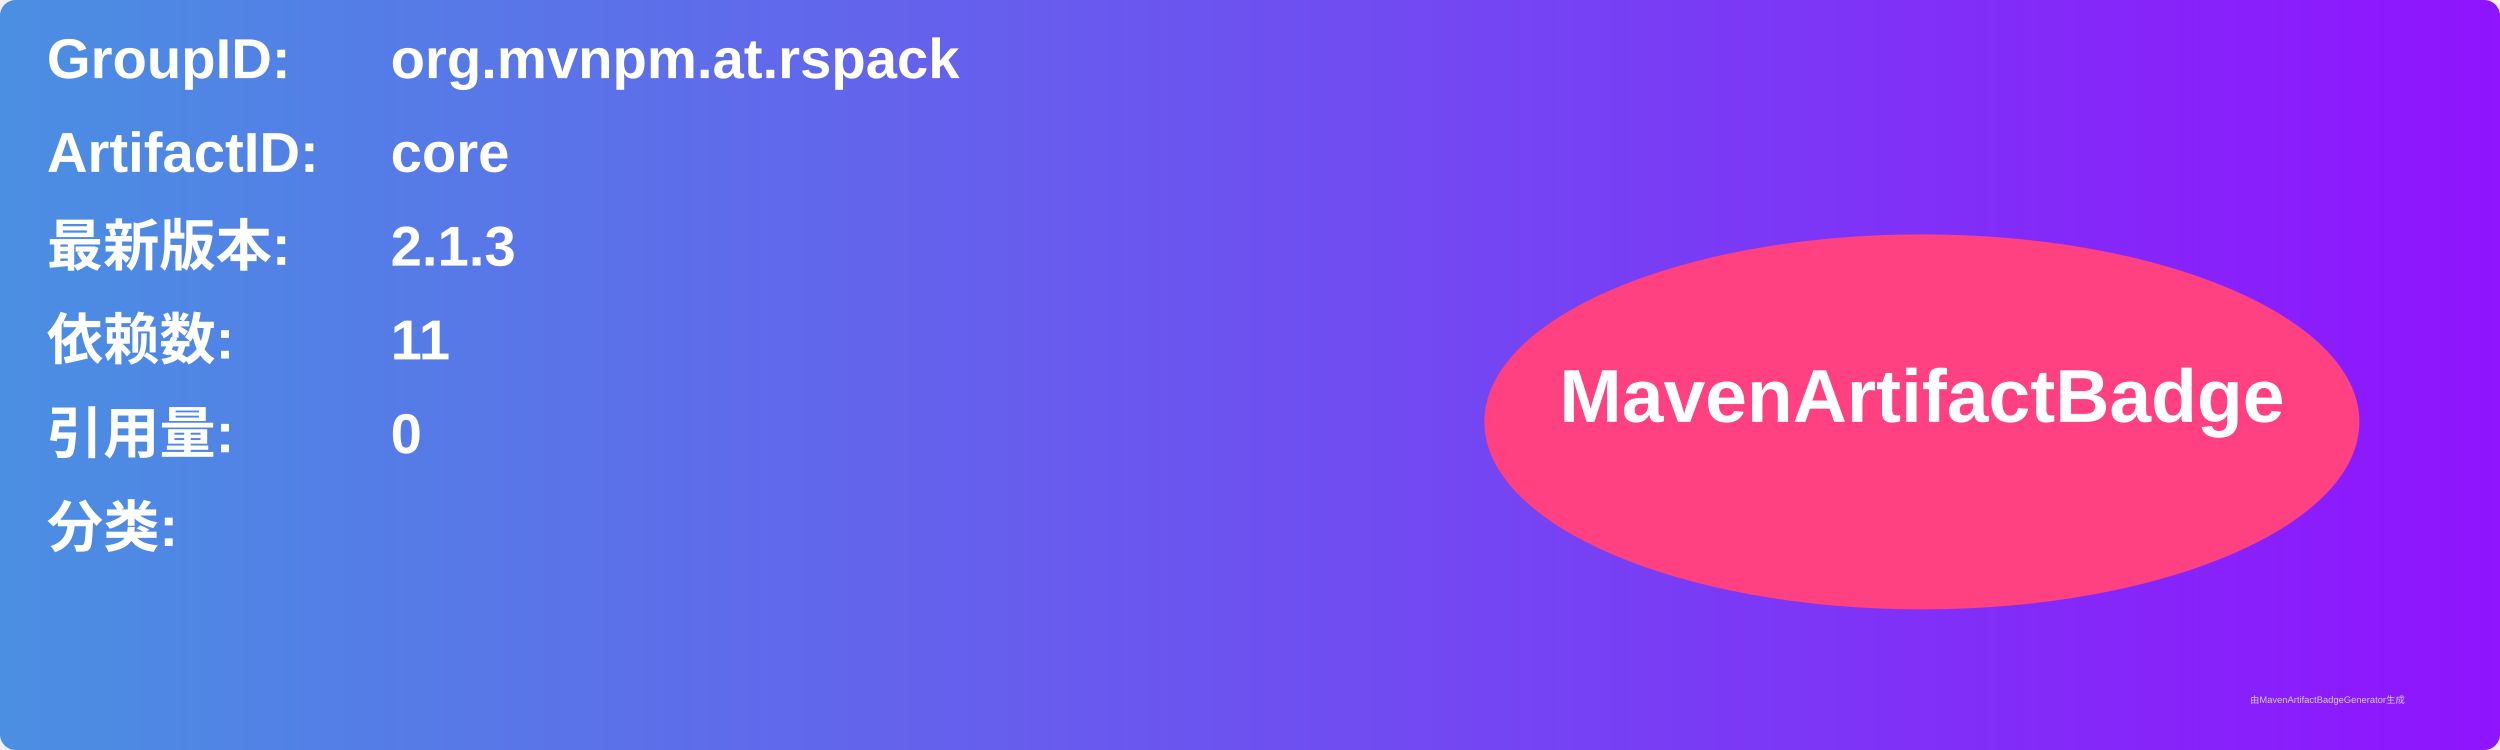
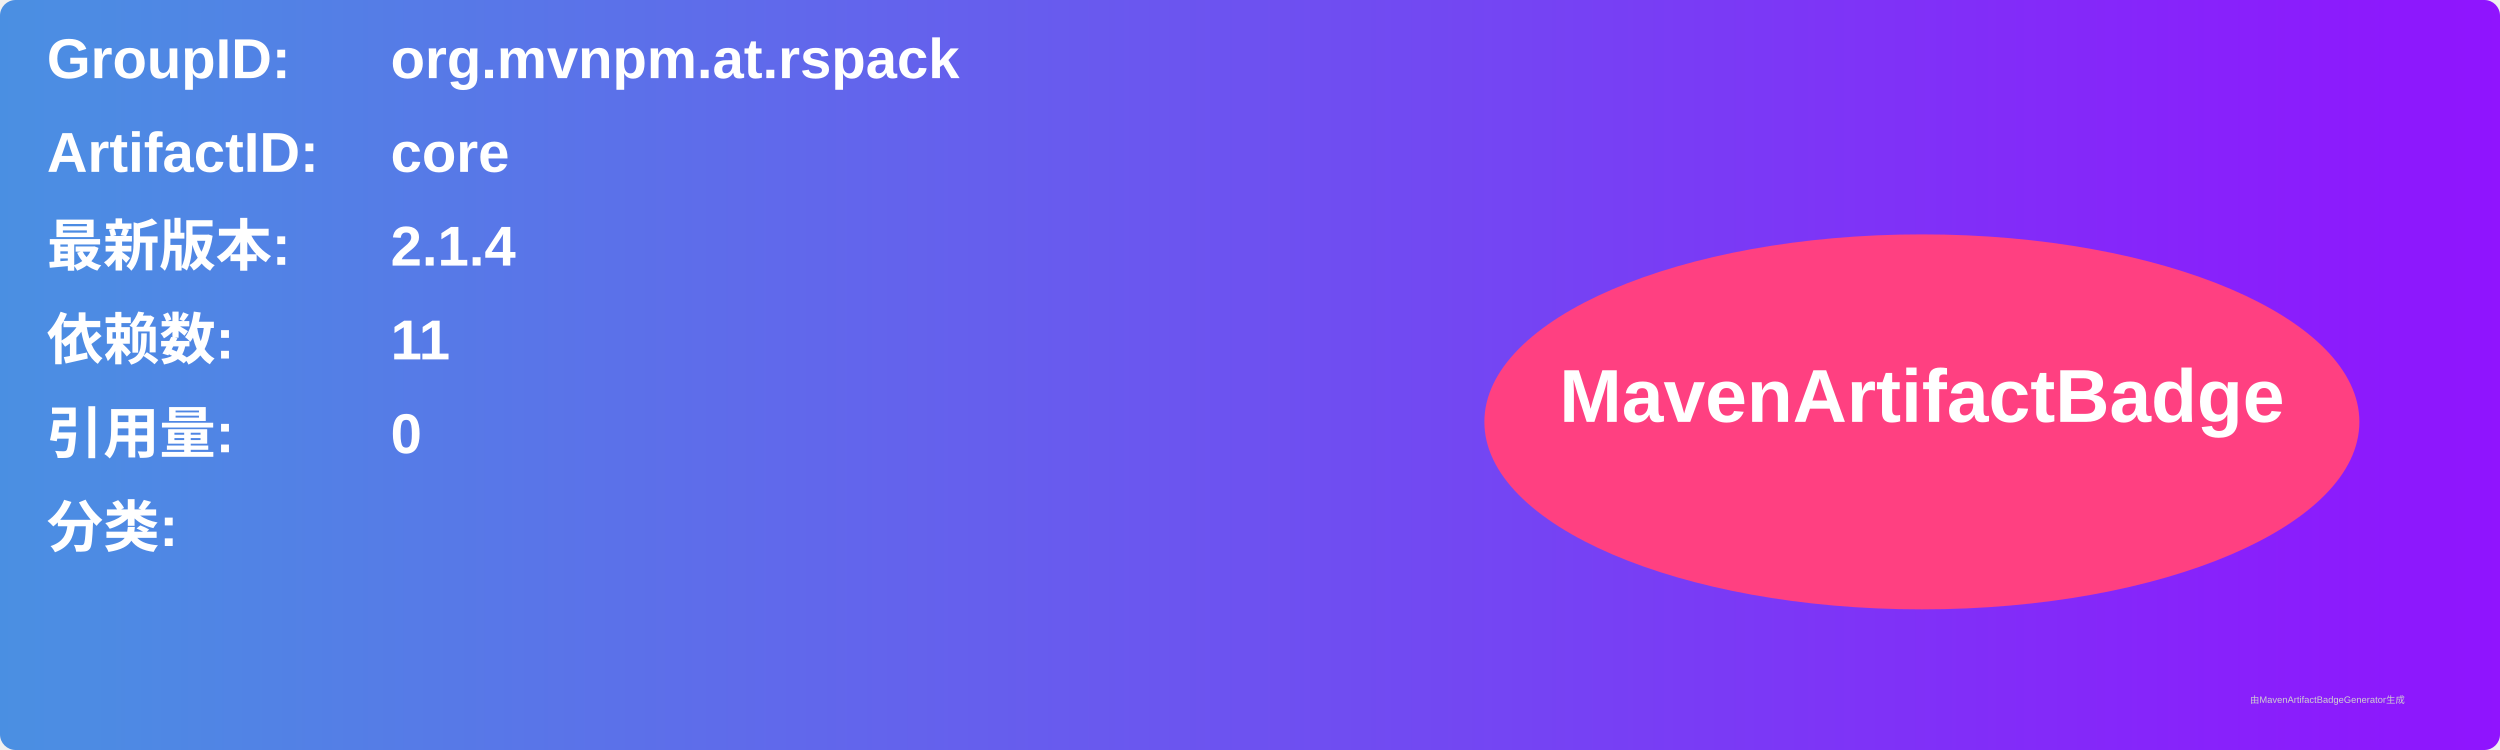
<svg xmlns="http://www.w3.org/2000/svg" width="800" height="240" viewBox="0 0 800 240">
  <linearGradient id="grad" x1="0%" y1="0%" x2="100%" y2="0%">
    <stop offset="0%" stop-color="#4a90e2" />
    <stop offset="100%" stop-color="#9013fe" />
  </linearGradient>
  <rect width="100%" height="100%" rx="5" ry="5" fill="url(#grad)" />
  <g transform="translate(15, 15)">
    <text x="0" y="10" font-family="Arial" font-size="18" fill="white" font-weight="bold" width="260">GroupID:</text>
    <text x="110" y="10" font-family="Arial" font-size="18" fill="white" font-weight="bold" width="460">org.mvnpm.at.rspack</text>
    <text x="0" y="40" font-family="Arial" font-size="18" fill="white" font-weight="bold" width="260">ArtifactID:</text>
    <text x="110" y="40" font-family="Arial" font-size="18" fill="white" font-weight="bold" width="460">core</text>
    <text x="0" y="70" font-family="Arial" font-size="18" fill="white" font-weight="bold">最新版本:</text>
    <text x="110" y="70" font-family="Arial" font-size="18" fill="white" font-weight="bold">
-       <tspan font-weight="bold">2.1.3</tspan>
+       <tspan font-weight="bold">2.1.4</tspan>
    </text>
    <text x="0" y="100" font-family="Arial" font-size="18" fill="white" font-weight="bold">依赖数: </text>
    <text x="110" y="100" font-family="Arial" font-size="18" fill="white">
      <tspan font-weight="bold">11</tspan>
    </text>
    <text x="0" y="130" font-family="Arial" font-size="18" fill="white" font-weight="bold">引用量: </text>
    <text x="110" y="130" font-family="Arial" font-size="18" fill="white">
      <tspan font-weight="bold">0</tspan>
    </text>
    <text x="0" y="160" font-family="Arial" font-size="18" fill="white" font-weight="bold">分类:</text>
    <text x="10" y="190" font-family="Arial" font-size="10" fill="white">
      <tspan font-weight="bold" />
    </text>
    <ellipse cx="600" cy="120" rx="140" ry="60" fill="#ff4081" />
    <text x="600" y="120" text-anchor="middle" font-family="Arial" font-size="24" fill="white" font-weight="bold">MavenArtifactBadge</text>
  </g>
  <text x="720" y="225" font-family="Arial" font-size="3" fill="#d0d0d0">由MavenArtifactBadgeGenerator生成</text>
</svg>
